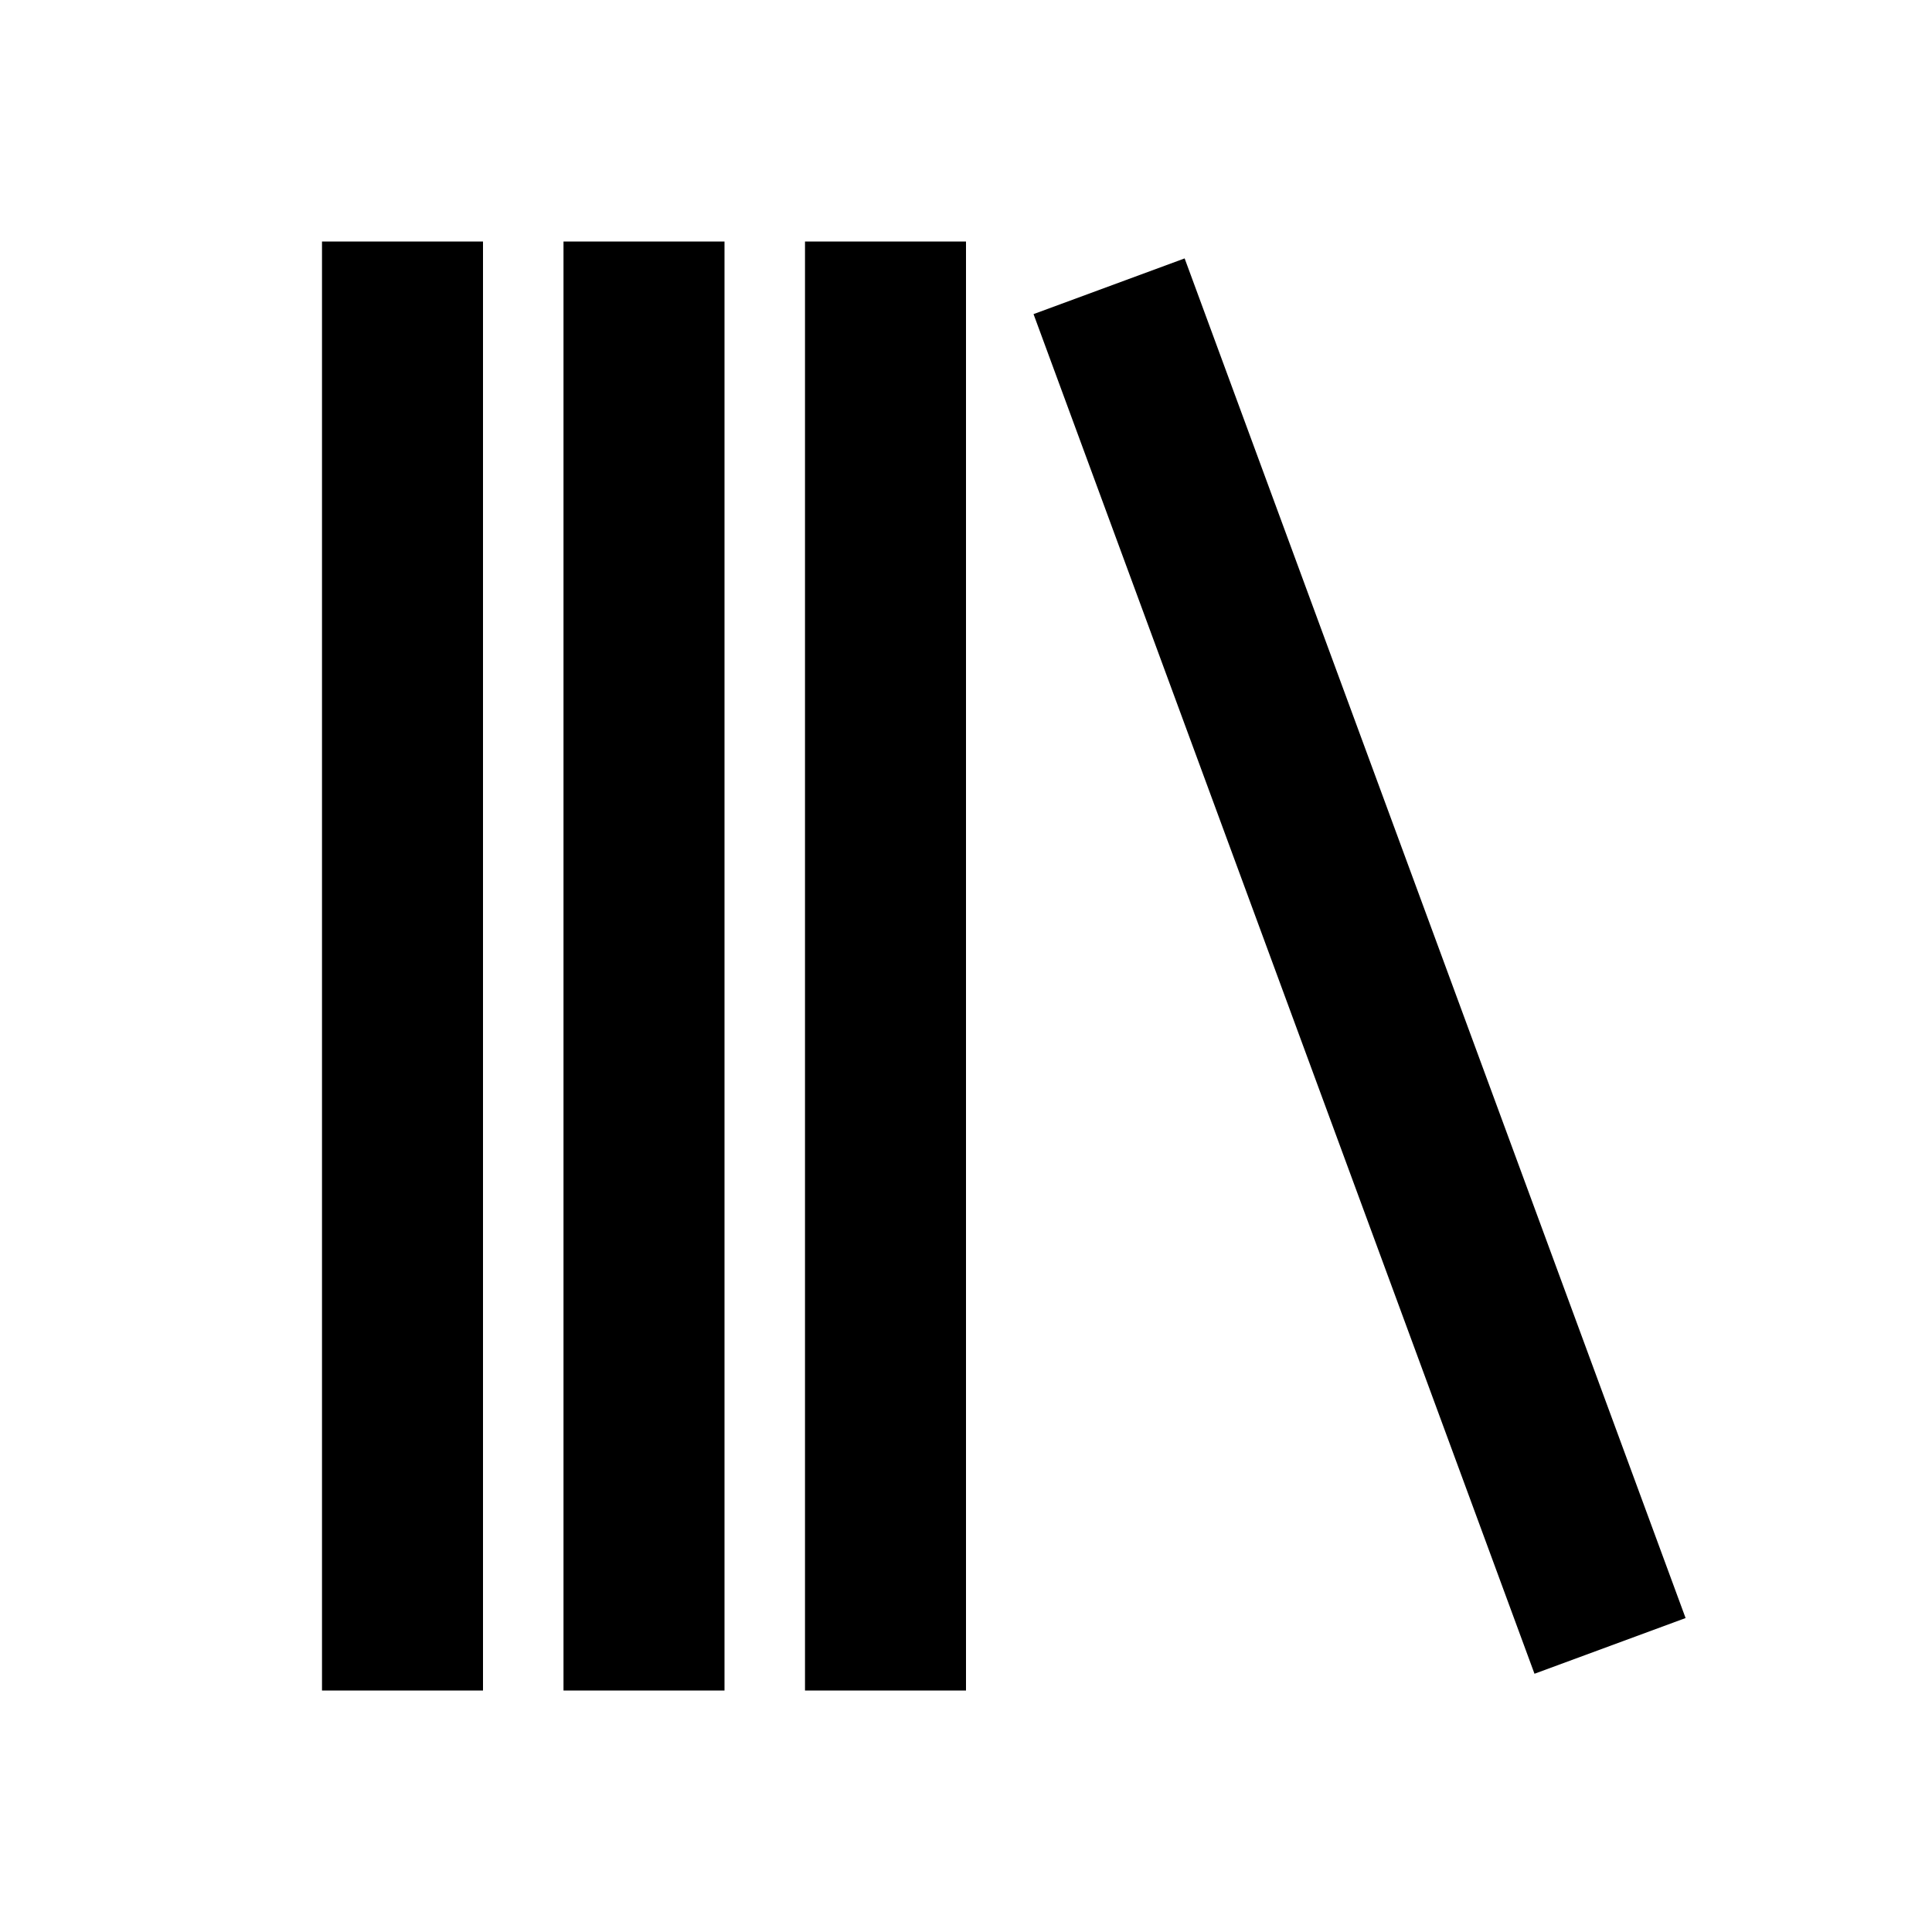
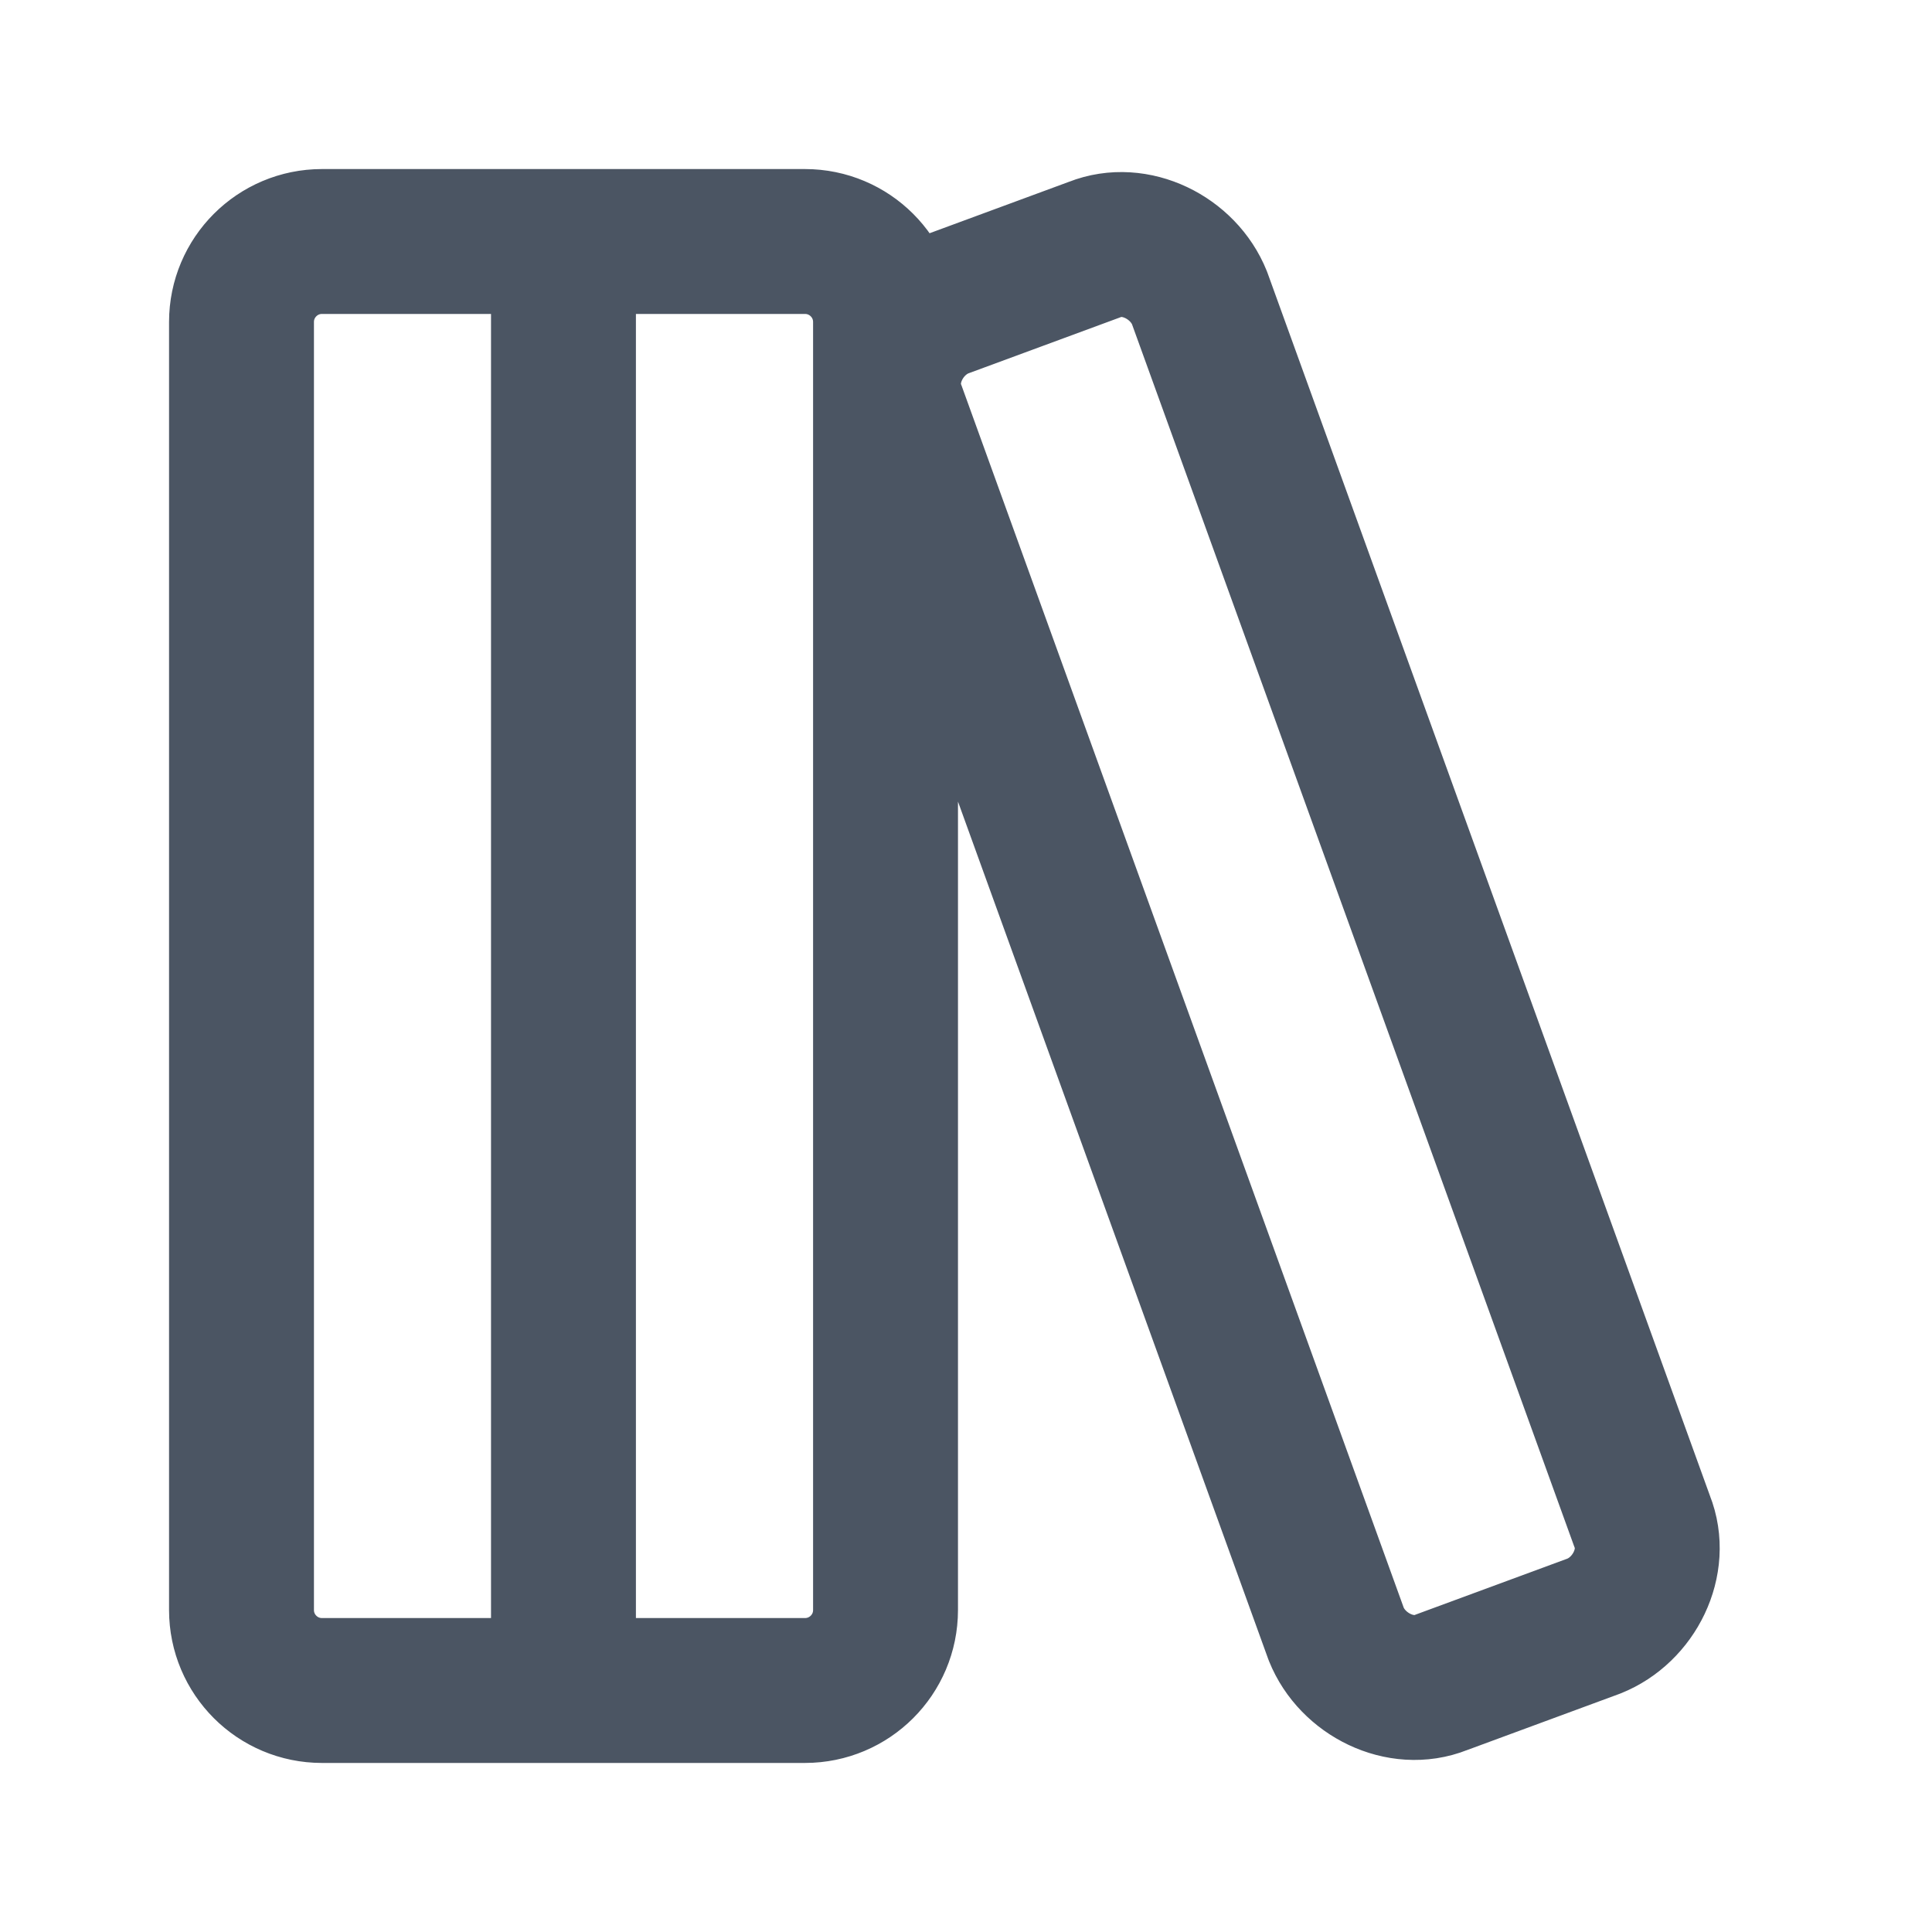
- <svg xmlns="http://www.w3.org/2000/svg" width="24" height="24" viewBox="0 0 24 24">
-   <path d="M7 3h2v18H7zM4 3h2v18H4zm6 0h2v18h-2zm9.062 17.792-6.223-16.89 1.877-.692 6.223 16.89z" />
+ <svg xmlns="http://www.w3.org/2000/svg" width="20" height="20" viewBox="0 0 20 20" fill="none">
+   <path d="M5.833 2.5V17.5M3.333 2.5H8.333C8.794 2.5 9.167 2.873 9.167 3.333V16.667C9.167 17.127 8.794 17.5 8.333 17.5H3.333C2.873 17.5 2.5 17.127 2.5 16.667V3.333C2.5 2.873 2.873 2.5 3.333 2.5ZM17 15.75C17.167 16.167 16.917 16.667 16.5 16.833L14.917 17.417C14.5 17.583 14 17.333 13.833 16.917L9.25 4.25C9.083 3.833 9.333 3.333 9.75 3.167L11.333 2.583C11.75 2.417 12.25 2.667 12.417 3.083L17 15.75Z" stroke="#4B5563" stroke-width="1.5" stroke-linecap="round" stroke-linejoin="round" />
</svg>
